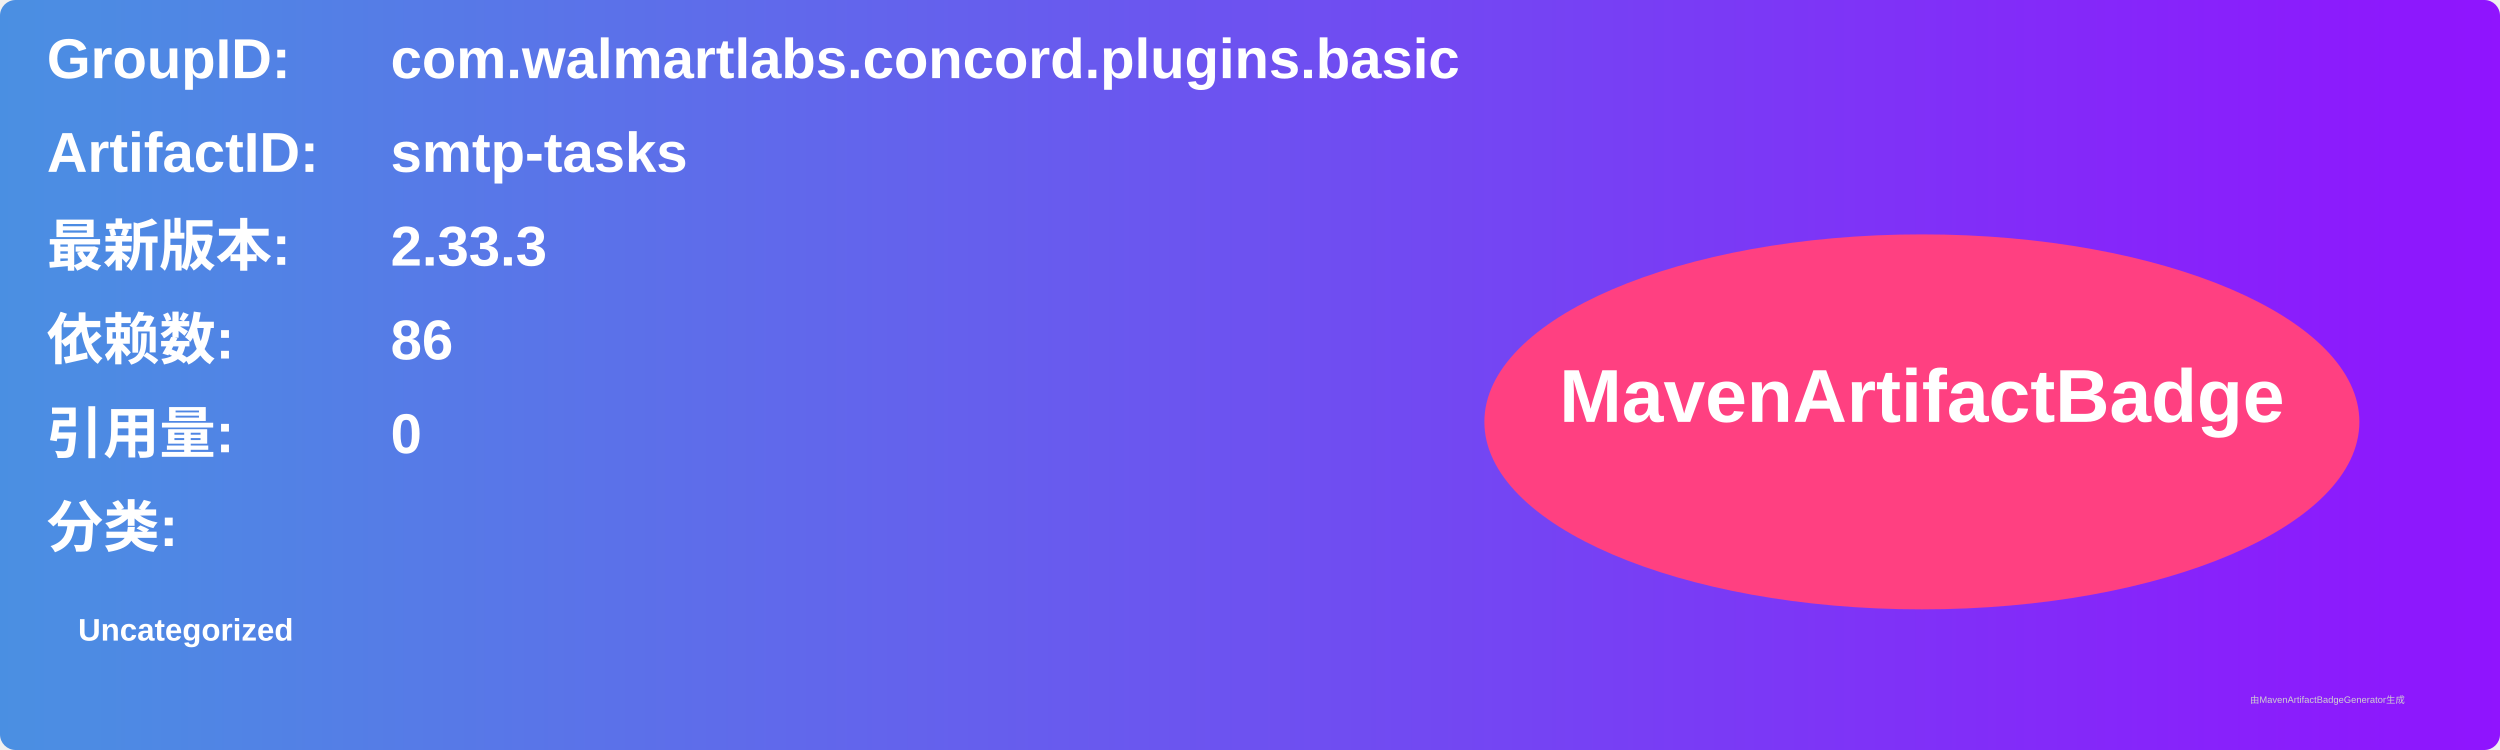
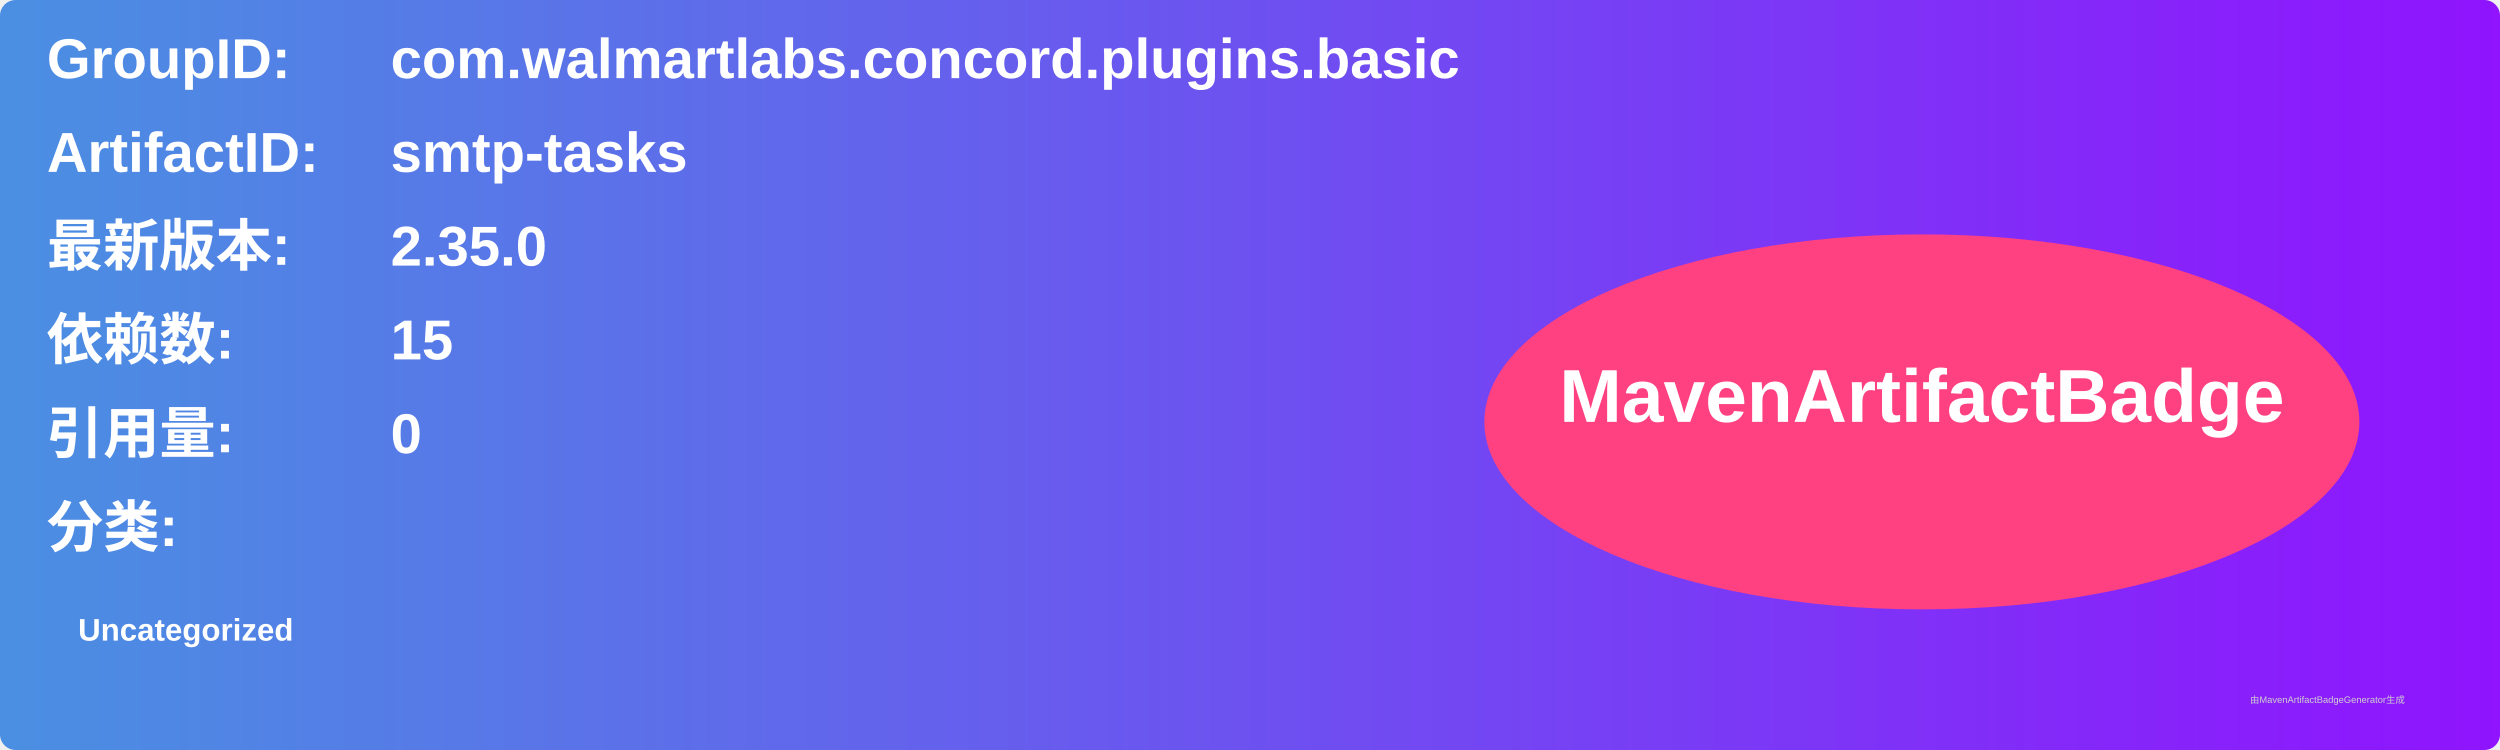
<svg xmlns="http://www.w3.org/2000/svg" width="800" height="240" viewBox="0 0 800 240">
  <linearGradient id="grad" x1="0%" y1="0%" x2="100%" y2="0%">
    <stop offset="0%" stop-color="#4a90e2" />
    <stop offset="100%" stop-color="#9013fe" />
  </linearGradient>
  <rect width="100%" height="100%" rx="5" ry="5" fill="url(#grad)" />
  <g transform="translate(15, 15)">
    <text x="0" y="10" font-family="Arial" font-size="18" fill="white" font-weight="bold" width="260">GroupID:</text>
    <text x="110" y="10" font-family="Arial" font-size="18" fill="white" font-weight="bold" width="460">com.walmartlabs.concord.plugins.basic</text>
    <text x="0" y="40" font-family="Arial" font-size="18" fill="white" font-weight="bold" width="260">ArtifactID:</text>
    <text x="110" y="40" font-family="Arial" font-size="18" fill="white" font-weight="bold" width="460">smtp-tasks</text>
    <text x="0" y="70" font-family="Arial" font-size="18" fill="white" font-weight="bold">最新版本:</text>
    <text x="110" y="70" font-family="Arial" font-size="18" fill="white" font-weight="bold">
-       <tspan font-weight="bold">2.33.3</tspan>
+       <tspan font-weight="bold">2.35.0</tspan>
    </text>
    <text x="0" y="100" font-family="Arial" font-size="18" fill="white" font-weight="bold">依赖数: </text>
    <text x="110" y="100" font-family="Arial" font-size="18" fill="white">
-       <tspan font-weight="bold">86</tspan>
+       <tspan font-weight="bold">15</tspan>
    </text>
    <text x="0" y="130" font-family="Arial" font-size="18" fill="white" font-weight="bold">引用量: </text>
    <text x="110" y="130" font-family="Arial" font-size="18" fill="white">
      <tspan font-weight="bold">0</tspan>
    </text>
    <text x="0" y="160" font-family="Arial" font-size="18" fill="white" font-weight="bold">分类:</text>
    <text x="10" y="190" font-family="Arial" font-size="10" fill="white">
      <tspan font-weight="bold">Uncategorized</tspan>
    </text>
    <ellipse cx="600" cy="120" rx="140" ry="60" fill="#ff4081" />
    <text x="600" y="120" text-anchor="middle" font-family="Arial" font-size="24" fill="white" font-weight="bold">MavenArtifactBadge</text>
  </g>
  <text x="720" y="225" font-family="Arial" font-size="3" fill="#d0d0d0">由MavenArtifactBadgeGenerator生成</text>
</svg>
